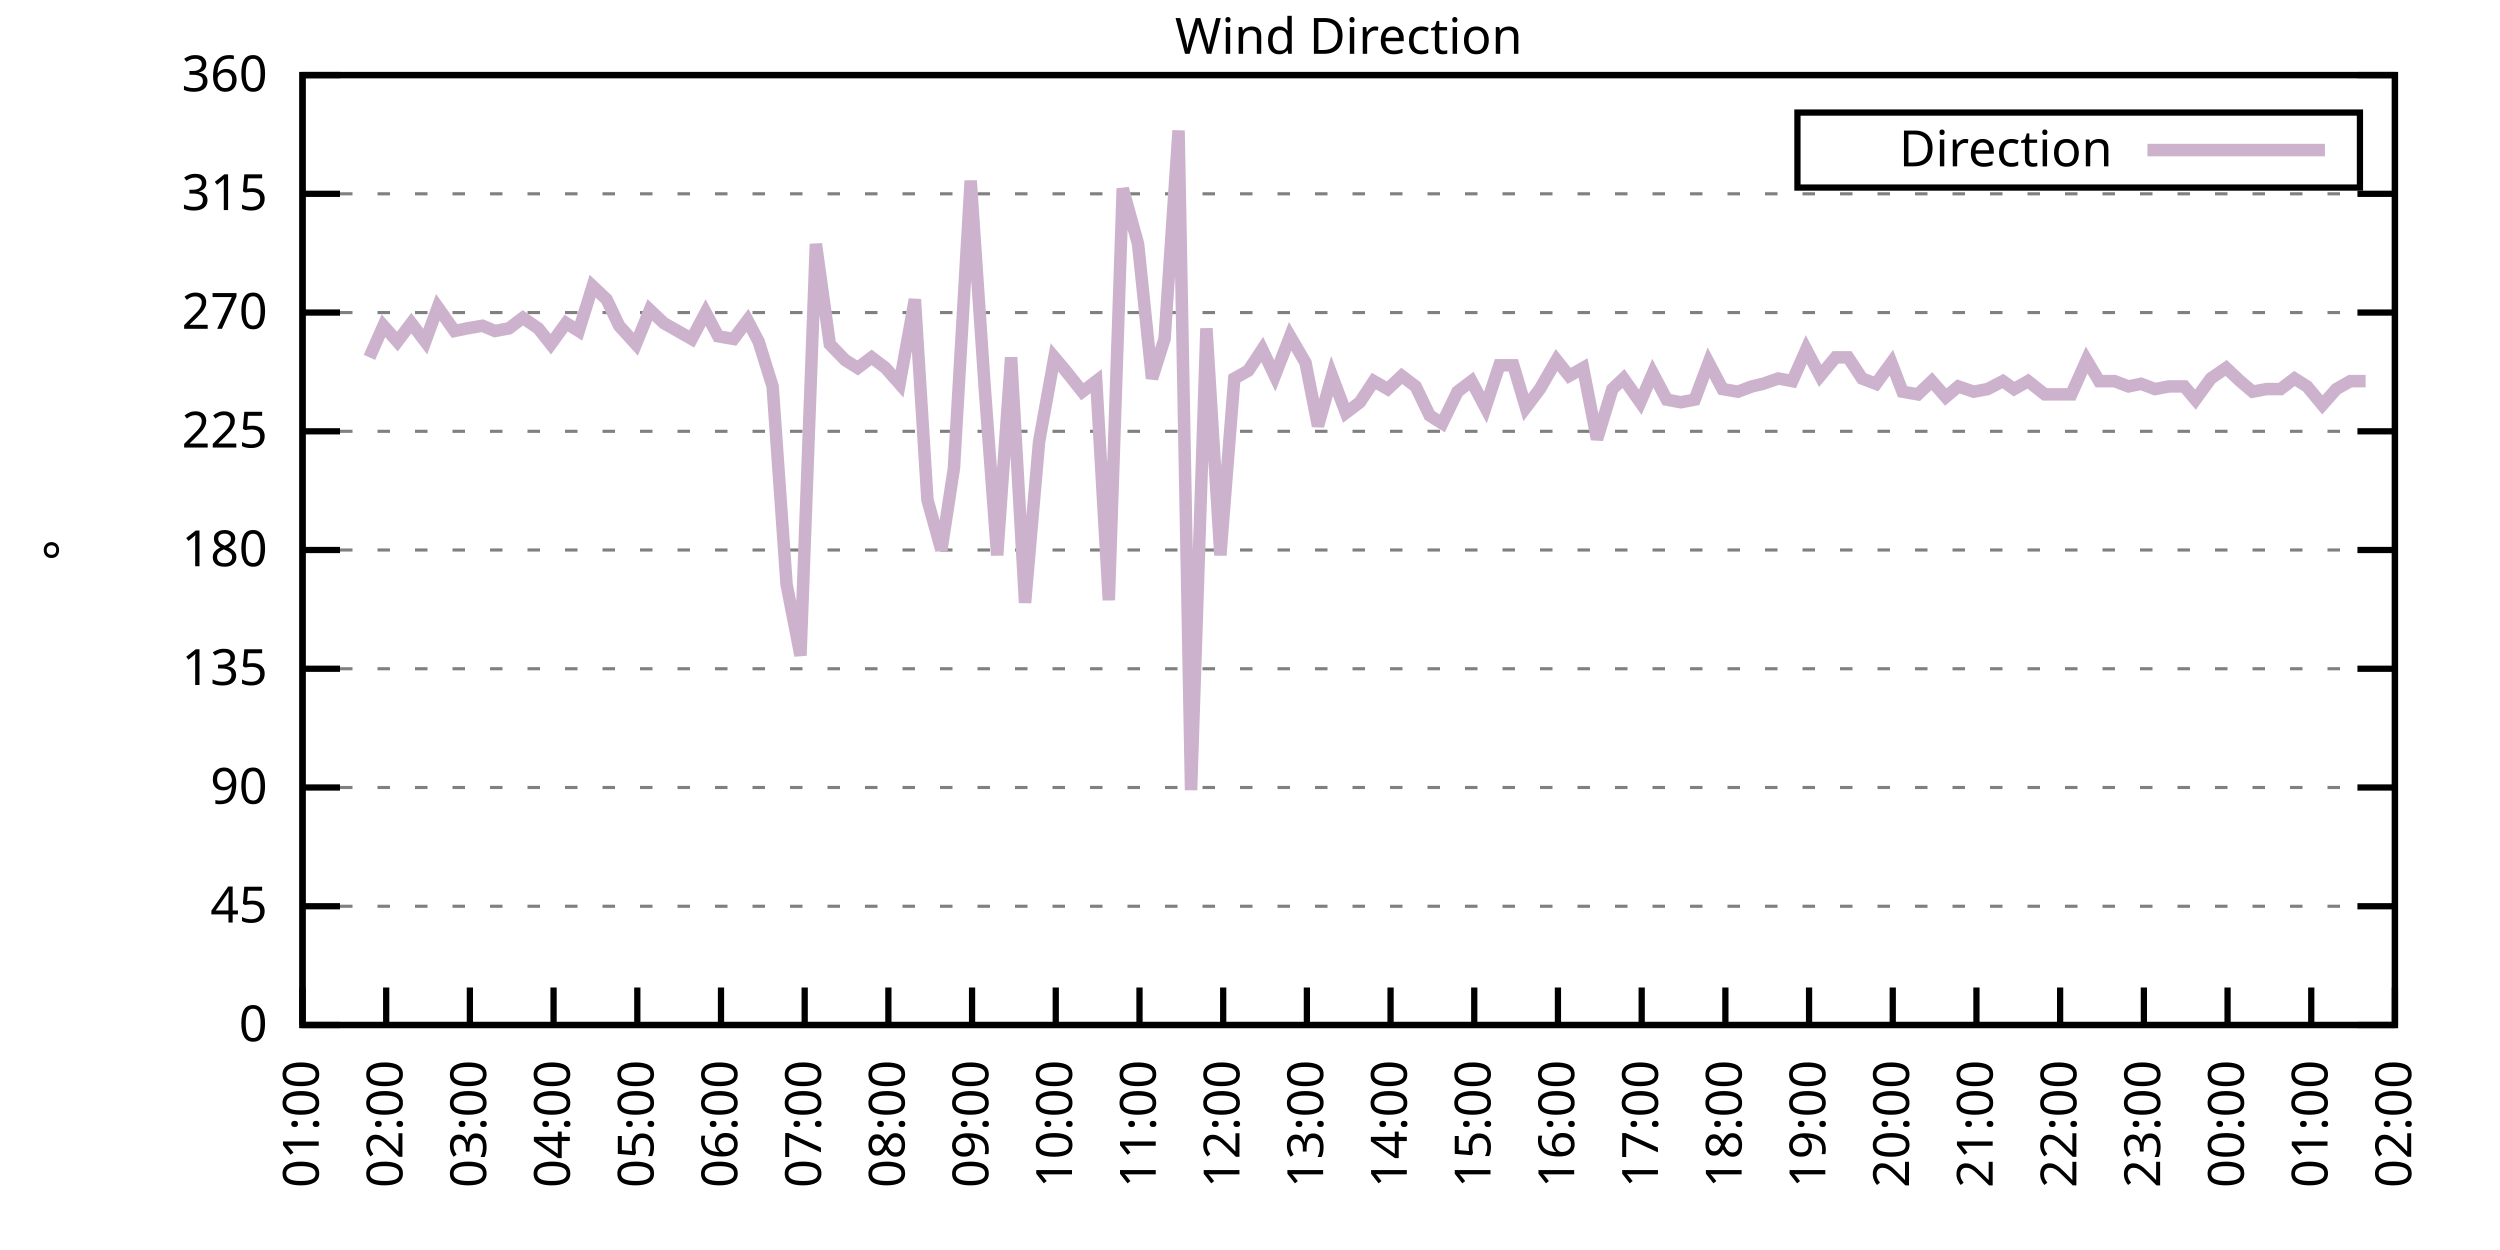
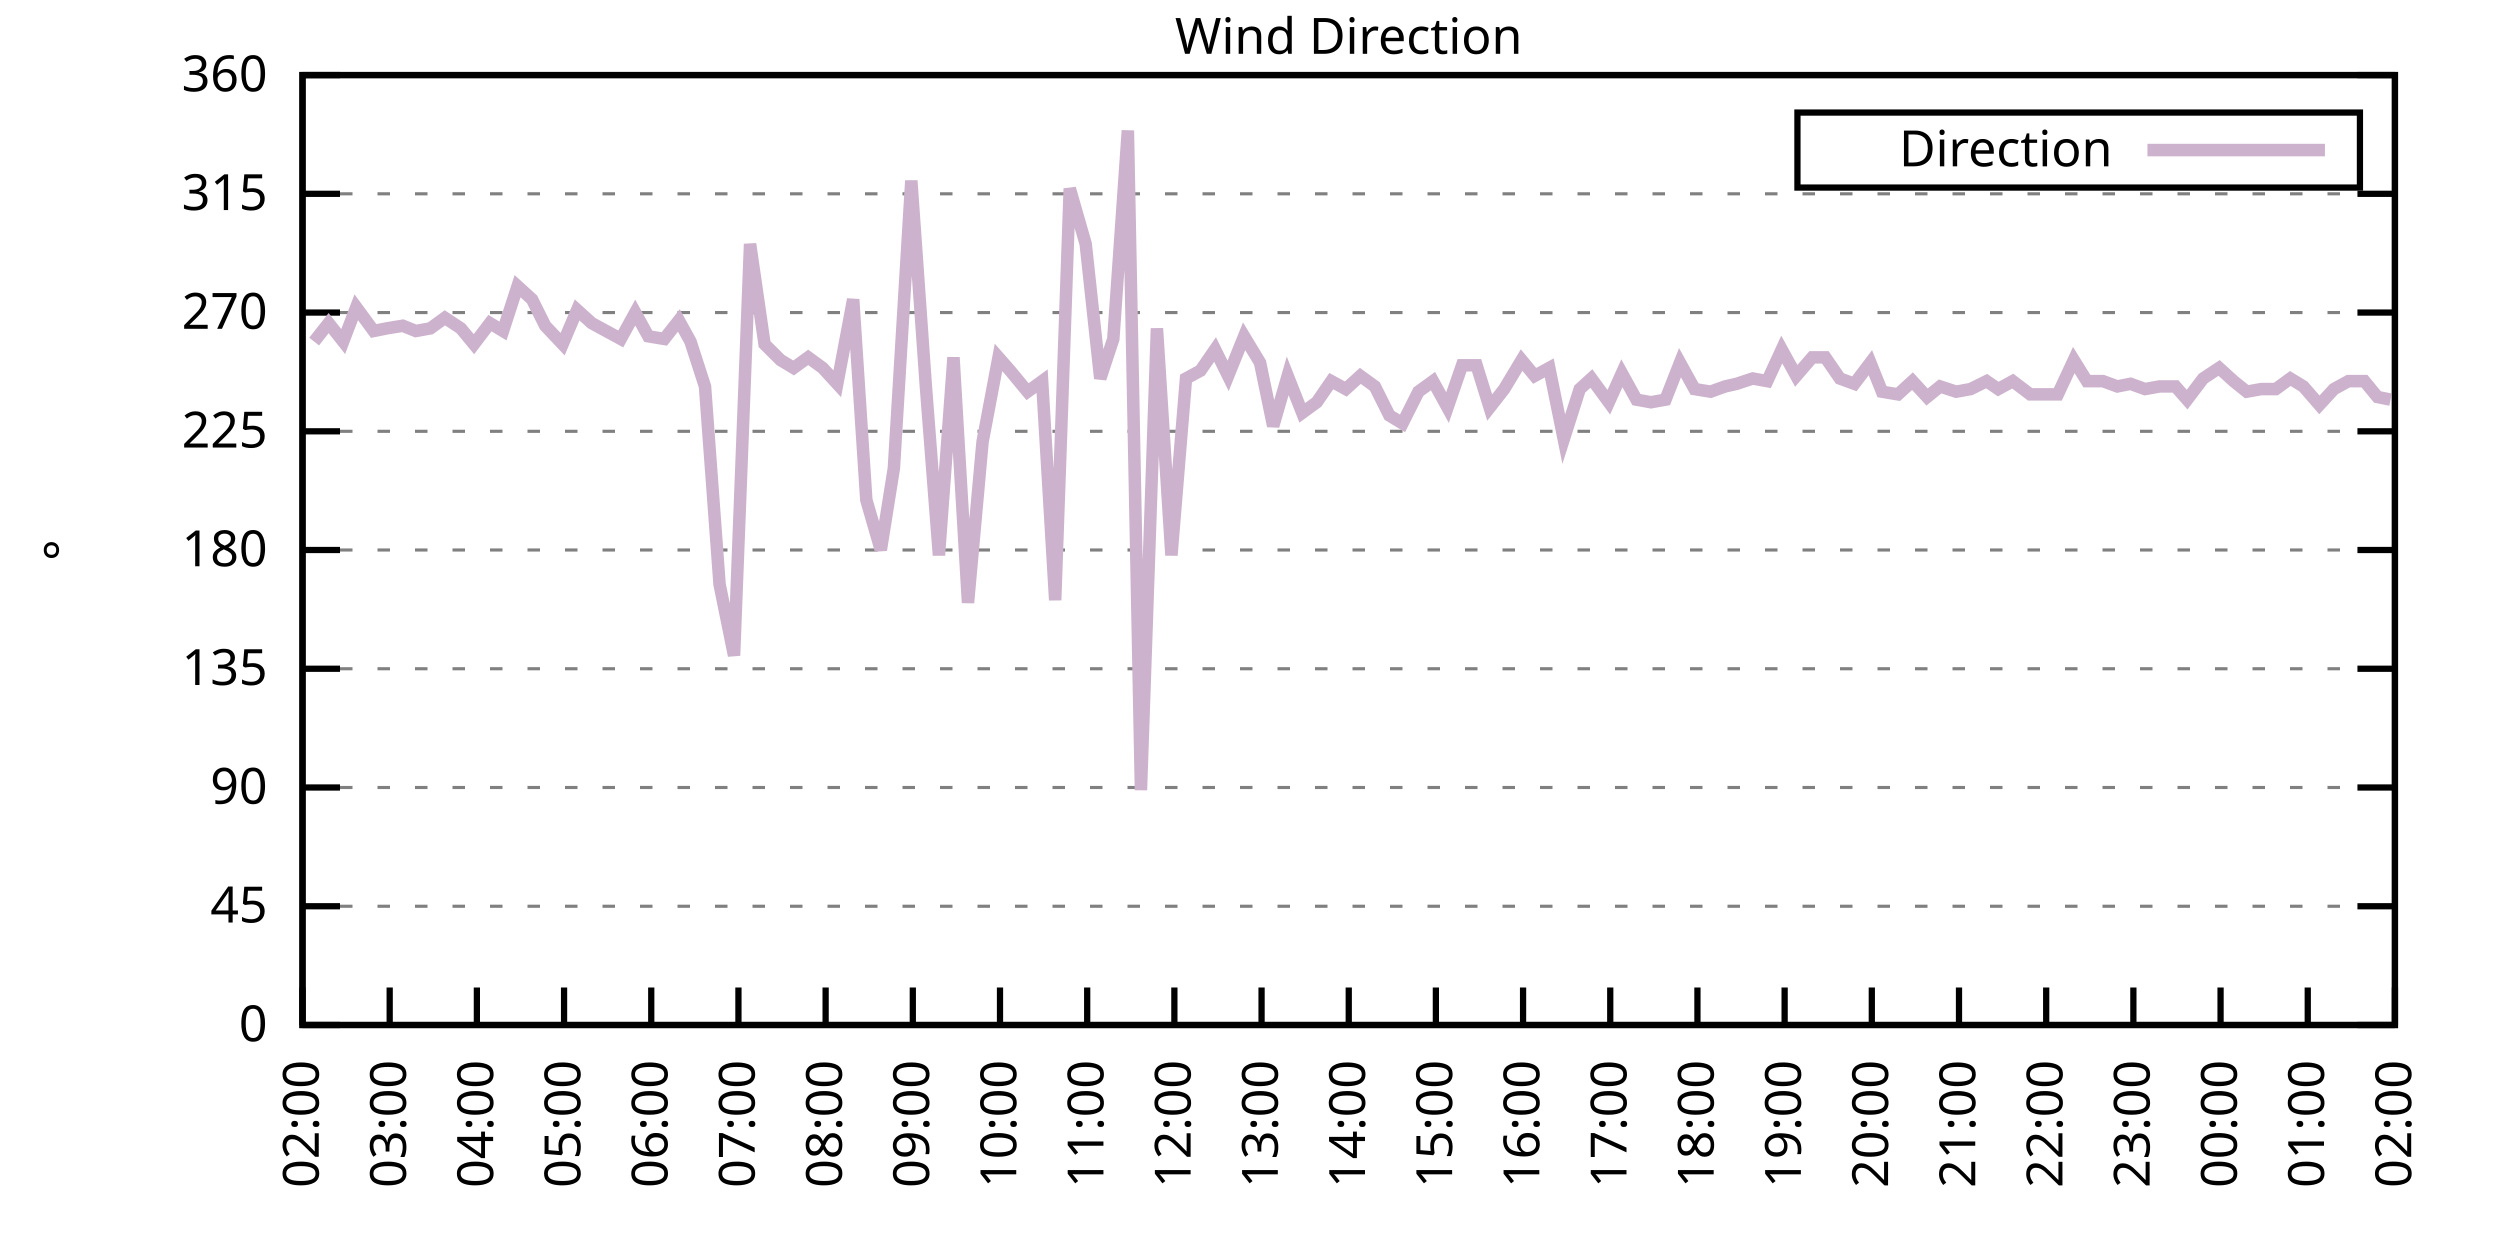
<svg xmlns="http://www.w3.org/2000/svg" xmlns:xlink="http://www.w3.org/1999/xlink" width="400" height="200" viewBox="0 0 400 200">
  <g id="gnuplot_canvas">
    <rect x="0" y="0" width="400" height="200" fill="none" />
    <defs>
      <circle id="gpDot" r="0.5" stroke-width="0.5" stroke="currentColor" />
      <path id="gpPt0" stroke-width="0.333" stroke="currentColor" d="M-1,0 h2 M0,-1 v2" />
      <path id="gpPt1" stroke-width="0.333" stroke="currentColor" d="M-1,-1 L1,1 M1,-1 L-1,1" />
      <path id="gpPt2" stroke-width="0.333" stroke="currentColor" d="M-1,0 L1,0 M0,-1 L0,1 M-1,-1 L1,1 M-1,1 L1,-1" />
      <rect id="gpPt3" stroke-width="0.333" stroke="currentColor" x="-1" y="-1" width="2" height="2" />
      <rect id="gpPt4" stroke-width="0.333" stroke="currentColor" fill="currentColor" x="-1" y="-1" width="2" height="2" />
      <circle id="gpPt5" stroke-width="0.333" stroke="currentColor" cx="0" cy="0" r="1" />
      <use xlink:href="#gpPt5" id="gpPt6" fill="currentColor" stroke="none" />
      <path id="gpPt7" stroke-width="0.333" stroke="currentColor" d="M0,-1.33 L-1.33,0.67 L1.33,0.67 z" />
      <use xlink:href="#gpPt7" id="gpPt8" fill="currentColor" stroke="none" />
      <use xlink:href="#gpPt7" id="gpPt9" stroke="currentColor" transform="rotate(180)" />
      <use xlink:href="#gpPt9" id="gpPt10" fill="currentColor" stroke="none" />
      <use xlink:href="#gpPt3" id="gpPt11" stroke="currentColor" transform="rotate(45)" />
      <use xlink:href="#gpPt11" id="gpPt12" fill="currentColor" stroke="none" />
      <path id="gpPt13" stroke-width="0.333" stroke="currentColor" d="M0,1.330 L1.265,0.411 L0.782,-1.067 L-0.782,-1.076 L-1.265,0.411 z" />
      <use xlink:href="#gpPt13" id="gpPt14" fill="currentColor" stroke="none" />
      <filter id="textbox" filterUnits="objectBoundingBox" x="0" y="0" height="1" width="1">
        <feFlood flood-color="white" flood-opacity="1" result="bgnd" />
        <feComposite in="SourceGraphic" in2="bgnd" operator="atop" />
      </filter>
      <filter id="greybox" filterUnits="objectBoundingBox" x="0" y="0" height="1" width="1">
        <feFlood flood-color="lightgrey" flood-opacity="1" result="grey" />
        <feComposite in="SourceGraphic" in2="grey" operator="atop" />
      </filter>
    </defs>
    <g fill="none" color="white" stroke="currentColor" stroke-width="1.00" stroke-linecap="butt" stroke-linejoin="miter">
</g>
    <g fill="none" color="black" stroke="currentColor" stroke-width="1.00" stroke-linecap="butt" stroke-linejoin="miter">
      <g stroke="none" shape-rendering="crispEdges">
        <polygon fill="rgb(255, 255, 255)" points="48.40,164.00 383.18,164.00 383.18,12.02 48.40,12.02 " />
      </g>
    </g>
    <g fill="none" color="black" stroke="currentColor" stroke-width="1.00" stroke-linecap="butt" stroke-linejoin="miter">
</g>
    <g fill="none" color="black" stroke="black" stroke-width="0.50" stroke-linecap="butt" stroke-linejoin="miter">
</g>
    <g fill="none" color="gray" stroke="currentColor" stroke-width="0.50" stroke-linecap="butt" stroke-linejoin="miter">
      <path stroke="gray" stroke-dasharray="2,4" class="gridline" d="M48.40,164.00 L383.19,164.00  " />
    </g>
    <g fill="none" color="gray" stroke="gray" stroke-width="1.00" stroke-linecap="butt" stroke-linejoin="miter">
</g>
    <g fill="none" color="black" stroke="currentColor" stroke-width="1.00" stroke-linecap="butt" stroke-linejoin="miter">
      <path stroke="black" d="M48.40,164.00 L54.40,164.00 M383.19,164.00 L377.19,164.00  " />
      <g transform="translate(42.80,166.60)" stroke="none" fill="black" font-family="Sans" font-size="8.00" text-anchor="end">
        <text>
          <tspan font-family="Sans"> 0</tspan>
        </text>
      </g>
    </g>
    <g fill="none" color="black" stroke="currentColor" stroke-width="1.00" stroke-linecap="butt" stroke-linejoin="miter">
</g>
    <g fill="none" color="black" stroke="black" stroke-width="0.50" stroke-linecap="butt" stroke-linejoin="miter">
</g>
    <g fill="none" color="gray" stroke="currentColor" stroke-width="0.50" stroke-linecap="butt" stroke-linejoin="miter">
      <path stroke="gray" stroke-dasharray="2,4" class="gridline" d="M48.40,145.00 L383.19,145.00  " />
    </g>
    <g fill="none" color="gray" stroke="gray" stroke-width="1.00" stroke-linecap="butt" stroke-linejoin="miter">
</g>
    <g fill="none" color="black" stroke="currentColor" stroke-width="1.00" stroke-linecap="butt" stroke-linejoin="miter">
      <path stroke="black" d="M48.40,145.00 L54.40,145.00 M383.19,145.00 L377.19,145.00  " />
      <g transform="translate(42.80,147.60)" stroke="none" fill="black" font-family="Sans" font-size="8.00" text-anchor="end">
        <text>
          <tspan font-family="Sans"> 45</tspan>
        </text>
      </g>
    </g>
    <g fill="none" color="black" stroke="currentColor" stroke-width="1.00" stroke-linecap="butt" stroke-linejoin="miter">
</g>
    <g fill="none" color="black" stroke="black" stroke-width="0.50" stroke-linecap="butt" stroke-linejoin="miter">
</g>
    <g fill="none" color="gray" stroke="currentColor" stroke-width="0.50" stroke-linecap="butt" stroke-linejoin="miter">
      <path stroke="gray" stroke-dasharray="2,4" class="gridline" d="M48.40,126.00 L383.19,126.00  " />
    </g>
    <g fill="none" color="gray" stroke="gray" stroke-width="1.00" stroke-linecap="butt" stroke-linejoin="miter">
</g>
    <g fill="none" color="black" stroke="currentColor" stroke-width="1.00" stroke-linecap="butt" stroke-linejoin="miter">
      <path stroke="black" d="M48.40,126.00 L54.40,126.00 M383.19,126.00 L377.19,126.00  " />
      <g transform="translate(42.80,128.60)" stroke="none" fill="black" font-family="Sans" font-size="8.00" text-anchor="end">
        <text>
          <tspan font-family="Sans"> 90</tspan>
        </text>
      </g>
    </g>
    <g fill="none" color="black" stroke="currentColor" stroke-width="1.00" stroke-linecap="butt" stroke-linejoin="miter">
</g>
    <g fill="none" color="black" stroke="black" stroke-width="0.50" stroke-linecap="butt" stroke-linejoin="miter">
</g>
    <g fill="none" color="gray" stroke="currentColor" stroke-width="0.50" stroke-linecap="butt" stroke-linejoin="miter">
      <path stroke="gray" stroke-dasharray="2,4" class="gridline" d="M48.40,107.00 L383.19,107.00  " />
    </g>
    <g fill="none" color="gray" stroke="gray" stroke-width="1.00" stroke-linecap="butt" stroke-linejoin="miter">
</g>
    <g fill="none" color="black" stroke="currentColor" stroke-width="1.00" stroke-linecap="butt" stroke-linejoin="miter">
      <path stroke="black" d="M48.40,107.00 L54.40,107.00 M383.19,107.00 L377.19,107.00  " />
      <g transform="translate(42.80,109.60)" stroke="none" fill="black" font-family="Sans" font-size="8.00" text-anchor="end">
        <text>
          <tspan font-family="Sans"> 135</tspan>
        </text>
      </g>
    </g>
    <g fill="none" color="black" stroke="currentColor" stroke-width="1.00" stroke-linecap="butt" stroke-linejoin="miter">
</g>
    <g fill="none" color="black" stroke="black" stroke-width="0.50" stroke-linecap="butt" stroke-linejoin="miter">
</g>
    <g fill="none" color="gray" stroke="currentColor" stroke-width="0.50" stroke-linecap="butt" stroke-linejoin="miter">
      <path stroke="gray" stroke-dasharray="2,4" class="gridline" d="M48.40,88.00 L383.19,88.00  " />
    </g>
    <g fill="none" color="gray" stroke="gray" stroke-width="1.00" stroke-linecap="butt" stroke-linejoin="miter">
</g>
    <g fill="none" color="black" stroke="currentColor" stroke-width="1.00" stroke-linecap="butt" stroke-linejoin="miter">
      <path stroke="black" d="M48.40,88.00 L54.40,88.00 M383.19,88.00 L377.19,88.00  " />
      <g transform="translate(42.80,90.60)" stroke="none" fill="black" font-family="Sans" font-size="8.00" text-anchor="end">
        <text>
          <tspan font-family="Sans"> 180</tspan>
        </text>
      </g>
    </g>
    <g fill="none" color="black" stroke="currentColor" stroke-width="1.00" stroke-linecap="butt" stroke-linejoin="miter">
</g>
    <g fill="none" color="black" stroke="black" stroke-width="0.50" stroke-linecap="butt" stroke-linejoin="miter">
</g>
    <g fill="none" color="gray" stroke="currentColor" stroke-width="0.50" stroke-linecap="butt" stroke-linejoin="miter">
      <path stroke="gray" stroke-dasharray="2,4" class="gridline" d="M48.40,69.01 L383.19,69.01  " />
    </g>
    <g fill="none" color="gray" stroke="gray" stroke-width="1.00" stroke-linecap="butt" stroke-linejoin="miter">
</g>
    <g fill="none" color="black" stroke="currentColor" stroke-width="1.00" stroke-linecap="butt" stroke-linejoin="miter">
      <path stroke="black" d="M48.40,69.01 L54.40,69.01 M383.19,69.01 L377.19,69.01  " />
      <g transform="translate(42.80,71.61)" stroke="none" fill="black" font-family="Sans" font-size="8.00" text-anchor="end">
        <text>
          <tspan font-family="Sans"> 225</tspan>
        </text>
      </g>
    </g>
    <g fill="none" color="black" stroke="currentColor" stroke-width="1.00" stroke-linecap="butt" stroke-linejoin="miter">
</g>
    <g fill="none" color="black" stroke="black" stroke-width="0.50" stroke-linecap="butt" stroke-linejoin="miter">
</g>
    <g fill="none" color="gray" stroke="currentColor" stroke-width="0.50" stroke-linecap="butt" stroke-linejoin="miter">
      <path stroke="gray" stroke-dasharray="2,4" class="gridline" d="M48.40,50.01 L383.19,50.01  " />
    </g>
    <g fill="none" color="gray" stroke="gray" stroke-width="1.00" stroke-linecap="butt" stroke-linejoin="miter">
</g>
    <g fill="none" color="black" stroke="currentColor" stroke-width="1.00" stroke-linecap="butt" stroke-linejoin="miter">
      <path stroke="black" d="M48.40,50.01 L54.40,50.01 M383.19,50.01 L377.19,50.01  " />
      <g transform="translate(42.80,52.61)" stroke="none" fill="black" font-family="Sans" font-size="8.00" text-anchor="end">
        <text>
          <tspan font-family="Sans"> 270</tspan>
        </text>
      </g>
    </g>
    <g fill="none" color="black" stroke="currentColor" stroke-width="1.00" stroke-linecap="butt" stroke-linejoin="miter">
</g>
    <g fill="none" color="black" stroke="black" stroke-width="0.50" stroke-linecap="butt" stroke-linejoin="miter">
</g>
    <g fill="none" color="gray" stroke="currentColor" stroke-width="0.50" stroke-linecap="butt" stroke-linejoin="miter">
      <path stroke="gray" stroke-dasharray="2,4" class="gridline" d="M48.40,31.01 L383.19,31.01  " />
    </g>
    <g fill="none" color="gray" stroke="gray" stroke-width="1.00" stroke-linecap="butt" stroke-linejoin="miter">
</g>
    <g fill="none" color="black" stroke="currentColor" stroke-width="1.00" stroke-linecap="butt" stroke-linejoin="miter">
      <path stroke="black" d="M48.40,31.01 L54.40,31.01 M383.19,31.01 L377.19,31.01  " />
      <g transform="translate(42.80,33.61)" stroke="none" fill="black" font-family="Sans" font-size="8.00" text-anchor="end">
        <text>
          <tspan font-family="Sans"> 315</tspan>
        </text>
      </g>
    </g>
    <g fill="none" color="black" stroke="currentColor" stroke-width="1.00" stroke-linecap="butt" stroke-linejoin="miter">
</g>
    <g fill="none" color="black" stroke="black" stroke-width="0.50" stroke-linecap="butt" stroke-linejoin="miter">
</g>
    <g fill="none" color="gray" stroke="currentColor" stroke-width="0.50" stroke-linecap="butt" stroke-linejoin="miter">
      <path stroke="gray" stroke-dasharray="2,4" class="gridline" d="M48.40,12.01 L383.19,12.01  " />
    </g>
    <g fill="none" color="gray" stroke="gray" stroke-width="1.00" stroke-linecap="butt" stroke-linejoin="miter">
</g>
    <g fill="none" color="black" stroke="currentColor" stroke-width="1.00" stroke-linecap="butt" stroke-linejoin="miter">
      <path stroke="black" d="M48.40,12.01 L54.40,12.01 M383.19,12.01 L377.19,12.01  " />
      <g transform="translate(42.80,14.61)" stroke="none" fill="black" font-family="Sans" font-size="8.00" text-anchor="end">
        <text>
          <tspan font-family="Sans"> 360</tspan>
        </text>
      </g>
    </g>
    <g fill="none" color="black" stroke="currentColor" stroke-width="1.00" stroke-linecap="butt" stroke-linejoin="miter">
      <path stroke="black" d="M48.40,164.00 L48.40,158.00  " />
      <g transform="translate(51.00,169.60) rotate(270.00)" stroke="none" fill="black" font-family="Sans" font-size="8.00" text-anchor="end">
        <text>
-           <tspan font-family="Sans">01:00</tspan>
-         </text>
-       </g>
-     </g>
-     <g fill="none" color="black" stroke="currentColor" stroke-width="1.00" stroke-linecap="butt" stroke-linejoin="miter">
-       <path stroke="black" d="M61.79,164.00 L61.79,158.00  " />
-       <g transform="translate(64.39,169.60) rotate(270.00)" stroke="none" fill="black" font-family="Sans" font-size="8.00" text-anchor="end">
-         <text>
          <tspan font-family="Sans">02:00</tspan>
        </text>
      </g>
    </g>
    <g fill="none" color="black" stroke="currentColor" stroke-width="1.00" stroke-linecap="butt" stroke-linejoin="miter">
-       <path stroke="black" d="M75.18,164.00 L75.18,158.00  " />
-       <g transform="translate(77.78,169.60) rotate(270.00)" stroke="none" fill="black" font-family="Sans" font-size="8.00" text-anchor="end">
+       <path stroke="black" d="M62.35,164.00 L62.35,158.00  " />
+       <g transform="translate(64.95,169.60) rotate(270.00)" stroke="none" fill="black" font-family="Sans" font-size="8.00" text-anchor="end">
        <text>
          <tspan font-family="Sans">03:00</tspan>
        </text>
      </g>
    </g>
    <g fill="none" color="black" stroke="currentColor" stroke-width="1.00" stroke-linecap="butt" stroke-linejoin="miter">
-       <path stroke="black" d="M88.57,164.00 L88.57,158.00  " />
-       <g transform="translate(91.17,169.60) rotate(270.00)" stroke="none" fill="black" font-family="Sans" font-size="8.00" text-anchor="end">
+       <path stroke="black" d="M76.30,164.00 L76.30,158.00  " />
+       <g transform="translate(78.90,169.60) rotate(270.00)" stroke="none" fill="black" font-family="Sans" font-size="8.00" text-anchor="end">
        <text>
          <tspan font-family="Sans">04:00</tspan>
        </text>
      </g>
    </g>
    <g fill="none" color="black" stroke="currentColor" stroke-width="1.00" stroke-linecap="butt" stroke-linejoin="miter">
-       <path stroke="black" d="M101.97,164.00 L101.97,158.00  " />
-       <g transform="translate(104.57,169.60) rotate(270.00)" stroke="none" fill="black" font-family="Sans" font-size="8.00" text-anchor="end">
+       <path stroke="black" d="M90.25,164.00 L90.25,158.00  " />
+       <g transform="translate(92.85,169.60) rotate(270.00)" stroke="none" fill="black" font-family="Sans" font-size="8.00" text-anchor="end">
        <text>
          <tspan font-family="Sans">05:00</tspan>
        </text>
      </g>
    </g>
    <g fill="none" color="black" stroke="currentColor" stroke-width="1.00" stroke-linecap="butt" stroke-linejoin="miter">
-       <path stroke="black" d="M115.36,164.00 L115.36,158.00  " />
-       <g transform="translate(117.96,169.60) rotate(270.00)" stroke="none" fill="black" font-family="Sans" font-size="8.00" text-anchor="end">
+       <path stroke="black" d="M104.20,164.00 L104.20,158.00  " />
+       <g transform="translate(106.80,169.60) rotate(270.00)" stroke="none" fill="black" font-family="Sans" font-size="8.00" text-anchor="end">
        <text>
          <tspan font-family="Sans">06:00</tspan>
        </text>
      </g>
    </g>
    <g fill="none" color="black" stroke="currentColor" stroke-width="1.00" stroke-linecap="butt" stroke-linejoin="miter">
-       <path stroke="black" d="M128.75,164.00 L128.75,158.00  " />
-       <g transform="translate(131.35,169.60) rotate(270.00)" stroke="none" fill="black" font-family="Sans" font-size="8.00" text-anchor="end">
+       <path stroke="black" d="M118.15,164.00 L118.15,158.00  " />
+       <g transform="translate(120.75,169.60) rotate(270.00)" stroke="none" fill="black" font-family="Sans" font-size="8.00" text-anchor="end">
        <text>
          <tspan font-family="Sans">07:00</tspan>
        </text>
      </g>
    </g>
    <g fill="none" color="black" stroke="currentColor" stroke-width="1.00" stroke-linecap="butt" stroke-linejoin="miter">
-       <path stroke="black" d="M142.14,164.00 L142.14,158.00  " />
-       <g transform="translate(144.74,169.60) rotate(270.00)" stroke="none" fill="black" font-family="Sans" font-size="8.00" text-anchor="end">
+       <path stroke="black" d="M132.10,164.00 L132.10,158.00  " />
+       <g transform="translate(134.70,169.60) rotate(270.00)" stroke="none" fill="black" font-family="Sans" font-size="8.00" text-anchor="end">
        <text>
          <tspan font-family="Sans">08:00</tspan>
        </text>
      </g>
    </g>
    <g fill="none" color="black" stroke="currentColor" stroke-width="1.00" stroke-linecap="butt" stroke-linejoin="miter">
-       <path stroke="black" d="M155.53,164.00 L155.53,158.00  " />
-       <g transform="translate(158.13,169.60) rotate(270.00)" stroke="none" fill="black" font-family="Sans" font-size="8.00" text-anchor="end">
+       <path stroke="black" d="M146.05,164.00 L146.05,158.00  " />
+       <g transform="translate(148.65,169.60) rotate(270.00)" stroke="none" fill="black" font-family="Sans" font-size="8.00" text-anchor="end">
        <text>
          <tspan font-family="Sans">09:00</tspan>
        </text>
      </g>
    </g>
    <g fill="none" color="black" stroke="currentColor" stroke-width="1.00" stroke-linecap="butt" stroke-linejoin="miter">
-       <path stroke="black" d="M168.92,164.00 L168.92,158.00  " />
-       <g transform="translate(171.52,169.60) rotate(270.00)" stroke="none" fill="black" font-family="Sans" font-size="8.00" text-anchor="end">
+       <path stroke="black" d="M160.00,164.00 L160.00,158.00  " />
+       <g transform="translate(162.60,169.60) rotate(270.00)" stroke="none" fill="black" font-family="Sans" font-size="8.00" text-anchor="end">
        <text>
          <tspan font-family="Sans">10:00</tspan>
        </text>
      </g>
    </g>
    <g fill="none" color="black" stroke="currentColor" stroke-width="1.00" stroke-linecap="butt" stroke-linejoin="miter">
-       <path stroke="black" d="M182.32,164.00 L182.32,158.00  " />
-       <g transform="translate(184.92,169.60) rotate(270.00)" stroke="none" fill="black" font-family="Sans" font-size="8.00" text-anchor="end">
+       <path stroke="black" d="M173.95,164.00 L173.95,158.00  " />
+       <g transform="translate(176.55,169.60) rotate(270.00)" stroke="none" fill="black" font-family="Sans" font-size="8.00" text-anchor="end">
        <text>
          <tspan font-family="Sans">11:00</tspan>
        </text>
      </g>
    </g>
    <g fill="none" color="black" stroke="currentColor" stroke-width="1.00" stroke-linecap="butt" stroke-linejoin="miter">
-       <path stroke="black" d="M195.71,164.00 L195.71,158.00  " />
-       <g transform="translate(198.31,169.60) rotate(270.00)" stroke="none" fill="black" font-family="Sans" font-size="8.00" text-anchor="end">
+       <path stroke="black" d="M187.90,164.00 L187.90,158.00  " />
+       <g transform="translate(190.50,169.60) rotate(270.00)" stroke="none" fill="black" font-family="Sans" font-size="8.00" text-anchor="end">
        <text>
          <tspan font-family="Sans">12:00</tspan>
        </text>
      </g>
    </g>
    <g fill="none" color="black" stroke="currentColor" stroke-width="1.00" stroke-linecap="butt" stroke-linejoin="miter">
-       <path stroke="black" d="M209.10,164.00 L209.10,158.00  " />
-       <g transform="translate(211.70,169.60) rotate(270.00)" stroke="none" fill="black" font-family="Sans" font-size="8.00" text-anchor="end">
+       <path stroke="black" d="M201.85,164.00 L201.85,158.00  " />
+       <g transform="translate(204.45,169.60) rotate(270.00)" stroke="none" fill="black" font-family="Sans" font-size="8.00" text-anchor="end">
        <text>
          <tspan font-family="Sans">13:00</tspan>
        </text>
      </g>
    </g>
    <g fill="none" color="black" stroke="currentColor" stroke-width="1.00" stroke-linecap="butt" stroke-linejoin="miter">
-       <path stroke="black" d="M222.49,164.00 L222.49,158.00  " />
-       <g transform="translate(225.09,169.60) rotate(270.00)" stroke="none" fill="black" font-family="Sans" font-size="8.00" text-anchor="end">
+       <path stroke="black" d="M215.80,164.00 L215.80,158.00  " />
+       <g transform="translate(218.40,169.60) rotate(270.00)" stroke="none" fill="black" font-family="Sans" font-size="8.00" text-anchor="end">
        <text>
          <tspan font-family="Sans">14:00</tspan>
        </text>
      </g>
    </g>
    <g fill="none" color="black" stroke="currentColor" stroke-width="1.00" stroke-linecap="butt" stroke-linejoin="miter">
-       <path stroke="black" d="M235.88,164.00 L235.88,158.00  " />
-       <g transform="translate(238.48,169.60) rotate(270.00)" stroke="none" fill="black" font-family="Sans" font-size="8.00" text-anchor="end">
+       <path stroke="black" d="M229.74,164.00 L229.74,158.00  " />
+       <g transform="translate(232.34,169.60) rotate(270.00)" stroke="none" fill="black" font-family="Sans" font-size="8.00" text-anchor="end">
        <text>
          <tspan font-family="Sans">15:00</tspan>
        </text>
      </g>
    </g>
    <g fill="none" color="black" stroke="currentColor" stroke-width="1.00" stroke-linecap="butt" stroke-linejoin="miter">
-       <path stroke="black" d="M249.27,164.00 L249.27,158.00  " />
-       <g transform="translate(251.87,169.60) rotate(270.00)" stroke="none" fill="black" font-family="Sans" font-size="8.00" text-anchor="end">
+       <path stroke="black" d="M243.69,164.00 L243.69,158.00  " />
+       <g transform="translate(246.29,169.60) rotate(270.00)" stroke="none" fill="black" font-family="Sans" font-size="8.00" text-anchor="end">
        <text>
          <tspan font-family="Sans">16:00</tspan>
        </text>
      </g>
    </g>
    <g fill="none" color="black" stroke="currentColor" stroke-width="1.00" stroke-linecap="butt" stroke-linejoin="miter">
-       <path stroke="black" d="M262.67,164.00 L262.67,158.00  " />
-       <g transform="translate(265.27,169.60) rotate(270.00)" stroke="none" fill="black" font-family="Sans" font-size="8.00" text-anchor="end">
+       <path stroke="black" d="M257.64,164.00 L257.64,158.00  " />
+       <g transform="translate(260.24,169.60) rotate(270.00)" stroke="none" fill="black" font-family="Sans" font-size="8.00" text-anchor="end">
        <text>
          <tspan font-family="Sans">17:00</tspan>
        </text>
      </g>
    </g>
    <g fill="none" color="black" stroke="currentColor" stroke-width="1.00" stroke-linecap="butt" stroke-linejoin="miter">
-       <path stroke="black" d="M276.06,164.00 L276.06,158.00  " />
-       <g transform="translate(278.66,169.60) rotate(270.00)" stroke="none" fill="black" font-family="Sans" font-size="8.00" text-anchor="end">
+       <path stroke="black" d="M271.59,164.00 L271.59,158.00  " />
+       <g transform="translate(274.19,169.60) rotate(270.00)" stroke="none" fill="black" font-family="Sans" font-size="8.00" text-anchor="end">
        <text>
          <tspan font-family="Sans">18:00</tspan>
        </text>
      </g>
    </g>
    <g fill="none" color="black" stroke="currentColor" stroke-width="1.00" stroke-linecap="butt" stroke-linejoin="miter">
-       <path stroke="black" d="M289.45,164.00 L289.45,158.00  " />
-       <g transform="translate(292.05,169.60) rotate(270.00)" stroke="none" fill="black" font-family="Sans" font-size="8.00" text-anchor="end">
+       <path stroke="black" d="M285.54,164.00 L285.54,158.00  " />
+       <g transform="translate(288.14,169.60) rotate(270.00)" stroke="none" fill="black" font-family="Sans" font-size="8.00" text-anchor="end">
        <text>
          <tspan font-family="Sans">19:00</tspan>
        </text>
      </g>
    </g>
    <g fill="none" color="black" stroke="currentColor" stroke-width="1.00" stroke-linecap="butt" stroke-linejoin="miter">
-       <path stroke="black" d="M302.84,164.00 L302.84,158.00  " />
-       <g transform="translate(305.44,169.60) rotate(270.00)" stroke="none" fill="black" font-family="Sans" font-size="8.00" text-anchor="end">
+       <path stroke="black" d="M299.49,164.00 L299.49,158.00  " />
+       <g transform="translate(302.09,169.60) rotate(270.00)" stroke="none" fill="black" font-family="Sans" font-size="8.00" text-anchor="end">
        <text>
          <tspan font-family="Sans">20:00</tspan>
        </text>
      </g>
    </g>
    <g fill="none" color="black" stroke="currentColor" stroke-width="1.00" stroke-linecap="butt" stroke-linejoin="miter">
-       <path stroke="black" d="M316.23,164.00 L316.23,158.00  " />
-       <g transform="translate(318.83,169.60) rotate(270.00)" stroke="none" fill="black" font-family="Sans" font-size="8.00" text-anchor="end">
+       <path stroke="black" d="M313.44,164.00 L313.44,158.00  " />
+       <g transform="translate(316.04,169.60) rotate(270.00)" stroke="none" fill="black" font-family="Sans" font-size="8.00" text-anchor="end">
        <text>
          <tspan font-family="Sans">21:00</tspan>
        </text>
      </g>
    </g>
    <g fill="none" color="black" stroke="currentColor" stroke-width="1.00" stroke-linecap="butt" stroke-linejoin="miter">
-       <path stroke="black" d="M329.62,164.00 L329.62,158.00  " />
-       <g transform="translate(332.22,169.60) rotate(270.00)" stroke="none" fill="black" font-family="Sans" font-size="8.00" text-anchor="end">
+       <path stroke="black" d="M327.39,164.00 L327.39,158.00  " />
+       <g transform="translate(329.99,169.60) rotate(270.00)" stroke="none" fill="black" font-family="Sans" font-size="8.00" text-anchor="end">
        <text>
          <tspan font-family="Sans">22:00</tspan>
        </text>
      </g>
    </g>
    <g fill="none" color="black" stroke="currentColor" stroke-width="1.00" stroke-linecap="butt" stroke-linejoin="miter">
-       <path stroke="black" d="M343.02,164.00 L343.02,158.00  " />
-       <g transform="translate(345.62,169.60) rotate(270.00)" stroke="none" fill="black" font-family="Sans" font-size="8.00" text-anchor="end">
+       <path stroke="black" d="M341.34,164.00 L341.34,158.00  " />
+       <g transform="translate(343.94,169.60) rotate(270.00)" stroke="none" fill="black" font-family="Sans" font-size="8.00" text-anchor="end">
        <text>
          <tspan font-family="Sans">23:00</tspan>
        </text>
      </g>
    </g>
    <g fill="none" color="black" stroke="currentColor" stroke-width="1.00" stroke-linecap="butt" stroke-linejoin="miter">
-       <path stroke="black" d="M356.41,164.00 L356.41,158.00  " />
-       <g transform="translate(359.01,169.60) rotate(270.00)" stroke="none" fill="black" font-family="Sans" font-size="8.00" text-anchor="end">
+       <path stroke="black" d="M355.29,164.00 L355.29,158.00  " />
+       <g transform="translate(357.89,169.60) rotate(270.00)" stroke="none" fill="black" font-family="Sans" font-size="8.00" text-anchor="end">
        <text>
          <tspan font-family="Sans">00:00</tspan>
        </text>
      </g>
    </g>
    <g fill="none" color="black" stroke="currentColor" stroke-width="1.00" stroke-linecap="butt" stroke-linejoin="miter">
-       <path stroke="black" d="M369.80,164.00 L369.80,158.00  " />
-       <g transform="translate(372.40,169.60) rotate(270.00)" stroke="none" fill="black" font-family="Sans" font-size="8.00" text-anchor="end">
+       <path stroke="black" d="M369.24,164.00 L369.24,158.00  " />
+       <g transform="translate(371.84,169.60) rotate(270.00)" stroke="none" fill="black" font-family="Sans" font-size="8.00" text-anchor="end">
        <text>
          <tspan font-family="Sans">01:00</tspan>
        </text>
      </g>
    </g>
    <g fill="none" color="black" stroke="currentColor" stroke-width="1.00" stroke-linecap="butt" stroke-linejoin="miter">
      <path stroke="black" d="M383.19,164.00 L383.19,158.00  " />
      <g transform="translate(385.79,169.60) rotate(270.00)" stroke="none" fill="black" font-family="Sans" font-size="8.00" text-anchor="end">
        <text>
          <tspan font-family="Sans">02:00</tspan>
        </text>
      </g>
    </g>
    <g fill="none" color="black" stroke="currentColor" stroke-width="1.00" stroke-linecap="butt" stroke-linejoin="miter">
</g>
    <g fill="none" color="black" stroke="currentColor" stroke-width="1.00" stroke-linecap="butt" stroke-linejoin="miter">
      <path stroke="black" d="M48.40,12.01 L48.40,164.00 L383.19,164.00 L383.19,12.01 L48.40,12.01 Z  " />
    </g>
    <g fill="none" color="black" stroke="currentColor" stroke-width="1.00" stroke-linecap="butt" stroke-linejoin="miter">
</g>
    <g fill="none" color="black" stroke="currentColor" stroke-width="1.00" stroke-linecap="butt" stroke-linejoin="miter">
      <path stroke="black" d="M287.59,30.01 L287.59,18.01 L377.59,18.01 L377.59,30.01 L287.59,30.01 Z  " />
    </g>
    <g id="Wind_direction_plot_1">
      <g fill="none" color="white" stroke="black" stroke-width="2.00" stroke-linecap="butt" stroke-linejoin="miter">
</g>
      <g fill="none" color="black" stroke="currentColor" stroke-width="2.00" stroke-linecap="butt" stroke-linejoin="miter">
        <g transform="translate(337.99,26.61)" stroke="none" fill="black" font-family="Sans" font-size="8.00" text-anchor="end">
          <text>
            <tspan font-family="Sans">Direction</tspan>
          </text>
        </g>
      </g>
      <g fill="none" color="black" stroke="currentColor" stroke-width="2.00" stroke-linecap="butt" stroke-linejoin="miter">
-         <path stroke="rgb(204, 178, 204)" d="M343.59,24.01 L371.99,24.01 M59.11,57.18 L61.35,52.12 L63.58,54.65 L65.81,51.70 L68.04,54.65 L70.05,49.16   L72.73,52.96 L74.74,52.54 L77.19,52.12 L79.20,52.96 L81.43,52.54 L83.66,50.85 L86.12,52.54 L88.13,55.07   L90.58,51.70 L92.59,52.96 L94.82,45.79 L97.06,47.90 L99.06,52.12 L101.74,55.07 L103.98,49.59 L106.21,51.70   L108.44,52.96 L110.67,54.23 L112.90,50.01 L114.91,53.81 L117.37,54.23 L119.60,51.27 L121.38,54.65 L123.62,61.83   L125.85,93.49 L128.08,104.89 L130.54,39.03 L132.77,55.07 L135.22,57.61 L137.23,58.87 L139.46,57.18 L141.69,58.87   L143.93,61.41 L146.38,47.90 L148.39,79.98 L150.62,88.00 L152.63,74.92 L155.31,28.90 L157.54,61.83 L159.55,88.85   L161.78,57.18 L164.01,96.45 L166.25,70.70 L168.70,57.18 L170.49,59.30 L173.17,62.67 L175.40,60.98 L177.41,96.03   L179.64,30.16 L182.09,39.03 L184.32,60.56 L186.33,54.23 L188.57,20.88 L190.57,126.42 L193.03,52.54 L195.26,88.85   L197.49,60.56 L199.73,59.30 L201.96,55.92 L203.97,60.14 L206.42,53.81 L208.88,58.03 L210.88,68.16 L213.12,60.14   L215.35,66.05 L217.58,64.36 L219.81,60.98 L222.04,62.25 L224.28,60.14 L226.51,61.83 L228.74,66.47 L230.75,67.74   L233.20,62.67 L235.44,60.98 L237.67,65.21 L239.90,58.45 L242.13,58.45 L244.14,65.21 L246.37,62.25 L249.05,57.61   L251.06,60.14 L253.29,58.87 L255.52,70.27 L257.98,62.25 L259.76,60.56 L262.44,64.36 L264.45,59.72 L266.68,63.94   L268.92,64.36 L271.15,63.94 L273.38,58.03 L275.61,62.25 L278.07,62.67 L280.30,61.83 L282.08,61.41 L284.54,60.56   L286.77,60.98 L289.00,55.92 L291.23,60.14 L293.69,57.18 L295.70,57.18 L297.93,60.56 L300.16,61.41 L302.62,58.03   L304.40,62.67 L306.86,63.10 L309.09,60.98 L311.32,63.52 L313.33,61.83 L315.79,62.67 L318.02,62.25 L320.47,60.98   L322.26,62.25 L324.49,60.98 L327.17,63.10 L329.18,63.10 L331.41,63.10 L333.86,57.61 L335.87,60.98 L338.33,60.98   L340.56,61.83 L342.57,61.41 L344.80,62.25 L347.03,61.83 L349.49,61.83 L351.27,63.94 L353.73,60.56 L356.18,58.87   L358.42,60.98 L360.42,62.67 L362.66,62.25 L364.89,62.25 L367.12,60.56 L369.13,61.83 L371.58,64.78 L373.82,62.25   L376.05,60.98 L378.50,60.98  " />
+         <path stroke="rgb(204, 178, 204)" d="M343.59,24.01 L371.99,24.01 M50.26,54.65 L52.58,51.70 L54.91,54.65 L57.00,49.16 L59.79,52.96 L61.88,52.54   L64.44,52.12 L66.53,52.96 L68.86,52.54 L71.18,50.85 L73.74,52.54 L75.83,55.07 L78.39,51.70 L80.48,52.96   L82.81,45.79 L85.13,47.90 L87.23,52.12 L90.02,55.07 L92.34,49.59 L94.67,51.70 L96.99,52.96 L99.32,54.23   L101.64,50.01 L103.73,53.81 L106.29,54.23 L108.62,51.27 L110.48,54.65 L112.80,61.83 L115.13,93.49 L117.45,104.89   L120.01,39.03 L122.33,55.07 L124.89,57.61 L126.98,58.87 L129.31,57.18 L131.63,58.87 L133.96,61.41 L136.51,47.90   L138.61,79.98 L140.93,88.00 L143.02,74.92 L145.81,28.90 L148.14,61.83 L150.23,88.85 L152.56,57.18 L154.88,96.45   L157.21,70.70 L159.76,57.18 L161.62,59.30 L164.41,62.67 L166.74,60.98 L168.83,96.03 L171.16,30.16 L173.71,39.03   L176.04,60.56 L178.13,54.23 L180.46,20.88 L182.55,126.42 L185.11,52.54 L187.43,88.85 L189.76,60.56 L192.08,59.30   L194.41,55.92 L196.50,60.14 L199.06,53.81 L201.61,58.03 L203.71,68.16 L206.03,60.14 L208.36,66.05 L210.68,64.36   L213.01,60.98 L215.33,62.25 L217.65,60.14 L219.98,61.83 L222.30,66.47 L224.40,67.74 L226.95,62.67 L229.28,60.98   L231.60,65.21 L233.93,58.45 L236.25,58.45 L238.35,65.21 L240.67,62.25 L243.46,57.61 L245.55,60.14 L247.88,58.87   L250.20,70.27 L252.76,62.25 L254.62,60.56 L257.41,64.36 L259.50,59.72 L261.83,63.94 L264.15,64.36 L266.48,63.94   L268.80,58.03 L271.13,62.25 L273.69,62.67 L276.01,61.83 L277.87,61.41 L280.43,60.56 L282.75,60.98 L285.08,55.92   L287.40,60.14 L289.96,57.18 L292.05,57.18 L294.38,60.56 L296.70,61.41 L299.26,58.03 L301.12,62.67 L303.68,63.10   L306.00,60.98 L308.33,63.52 L310.42,61.83 L312.98,62.67 L315.30,62.25 L317.86,60.98 L319.72,62.25 L322.04,60.98   L324.83,63.10 L326.93,63.10 L329.25,63.10 L331.81,57.61 L333.90,60.98 L336.46,60.98 L338.78,61.83 L340.88,61.41   L343.20,62.25 L345.53,61.83 L348.08,61.83 L349.94,63.94 L352.50,60.56 L355.06,58.87 L357.38,60.98 L359.48,62.67   L361.80,62.25 L364.13,62.25 L366.45,60.56 L368.54,61.83 L371.10,64.78 L373.43,62.25 L375.75,60.98 L378.31,60.98   L380.40,63.52 L382.49,63.94  " />
      </g>
    </g>
    <g fill="none" color="black" stroke="currentColor" stroke-width="2.00" stroke-linecap="butt" stroke-linejoin="miter">
</g>
    <g fill="none" color="black" stroke="black" stroke-width="1.00" stroke-linecap="butt" stroke-linejoin="miter">
</g>
    <g fill="none" color="black" stroke="currentColor" stroke-width="1.00" stroke-linecap="butt" stroke-linejoin="miter">
      <path stroke="black" d="M48.40,12.01 L48.40,164.00 L383.19,164.00 L383.19,12.01 L48.40,12.01 Z  " />
      <g transform="translate(12.80,88.01) rotate(270.00)" stroke="none" fill="black" font-family="Sans" font-size="8.00" text-anchor="middle">
        <text>
          <tspan font-family="Sans">°</tspan>
        </text>
      </g>
    </g>
    <g fill="none" color="black" stroke="currentColor" stroke-width="1.00" stroke-linecap="butt" stroke-linejoin="miter">
</g>
    <g fill="none" color="black" stroke="currentColor" stroke-width="1.00" stroke-linecap="butt" stroke-linejoin="miter">
      <g transform="translate(215.79,8.61)" stroke="none" fill="black" font-family="Sans" font-size="8.00" text-anchor="middle">
        <text>
          <tspan font-family="Sans">Wind Direction</tspan>
        </text>
      </g>
    </g>
    <g fill="none" color="black" stroke="currentColor" stroke-width="1.00" stroke-linecap="butt" stroke-linejoin="miter">
</g>
  </g>
</svg>
